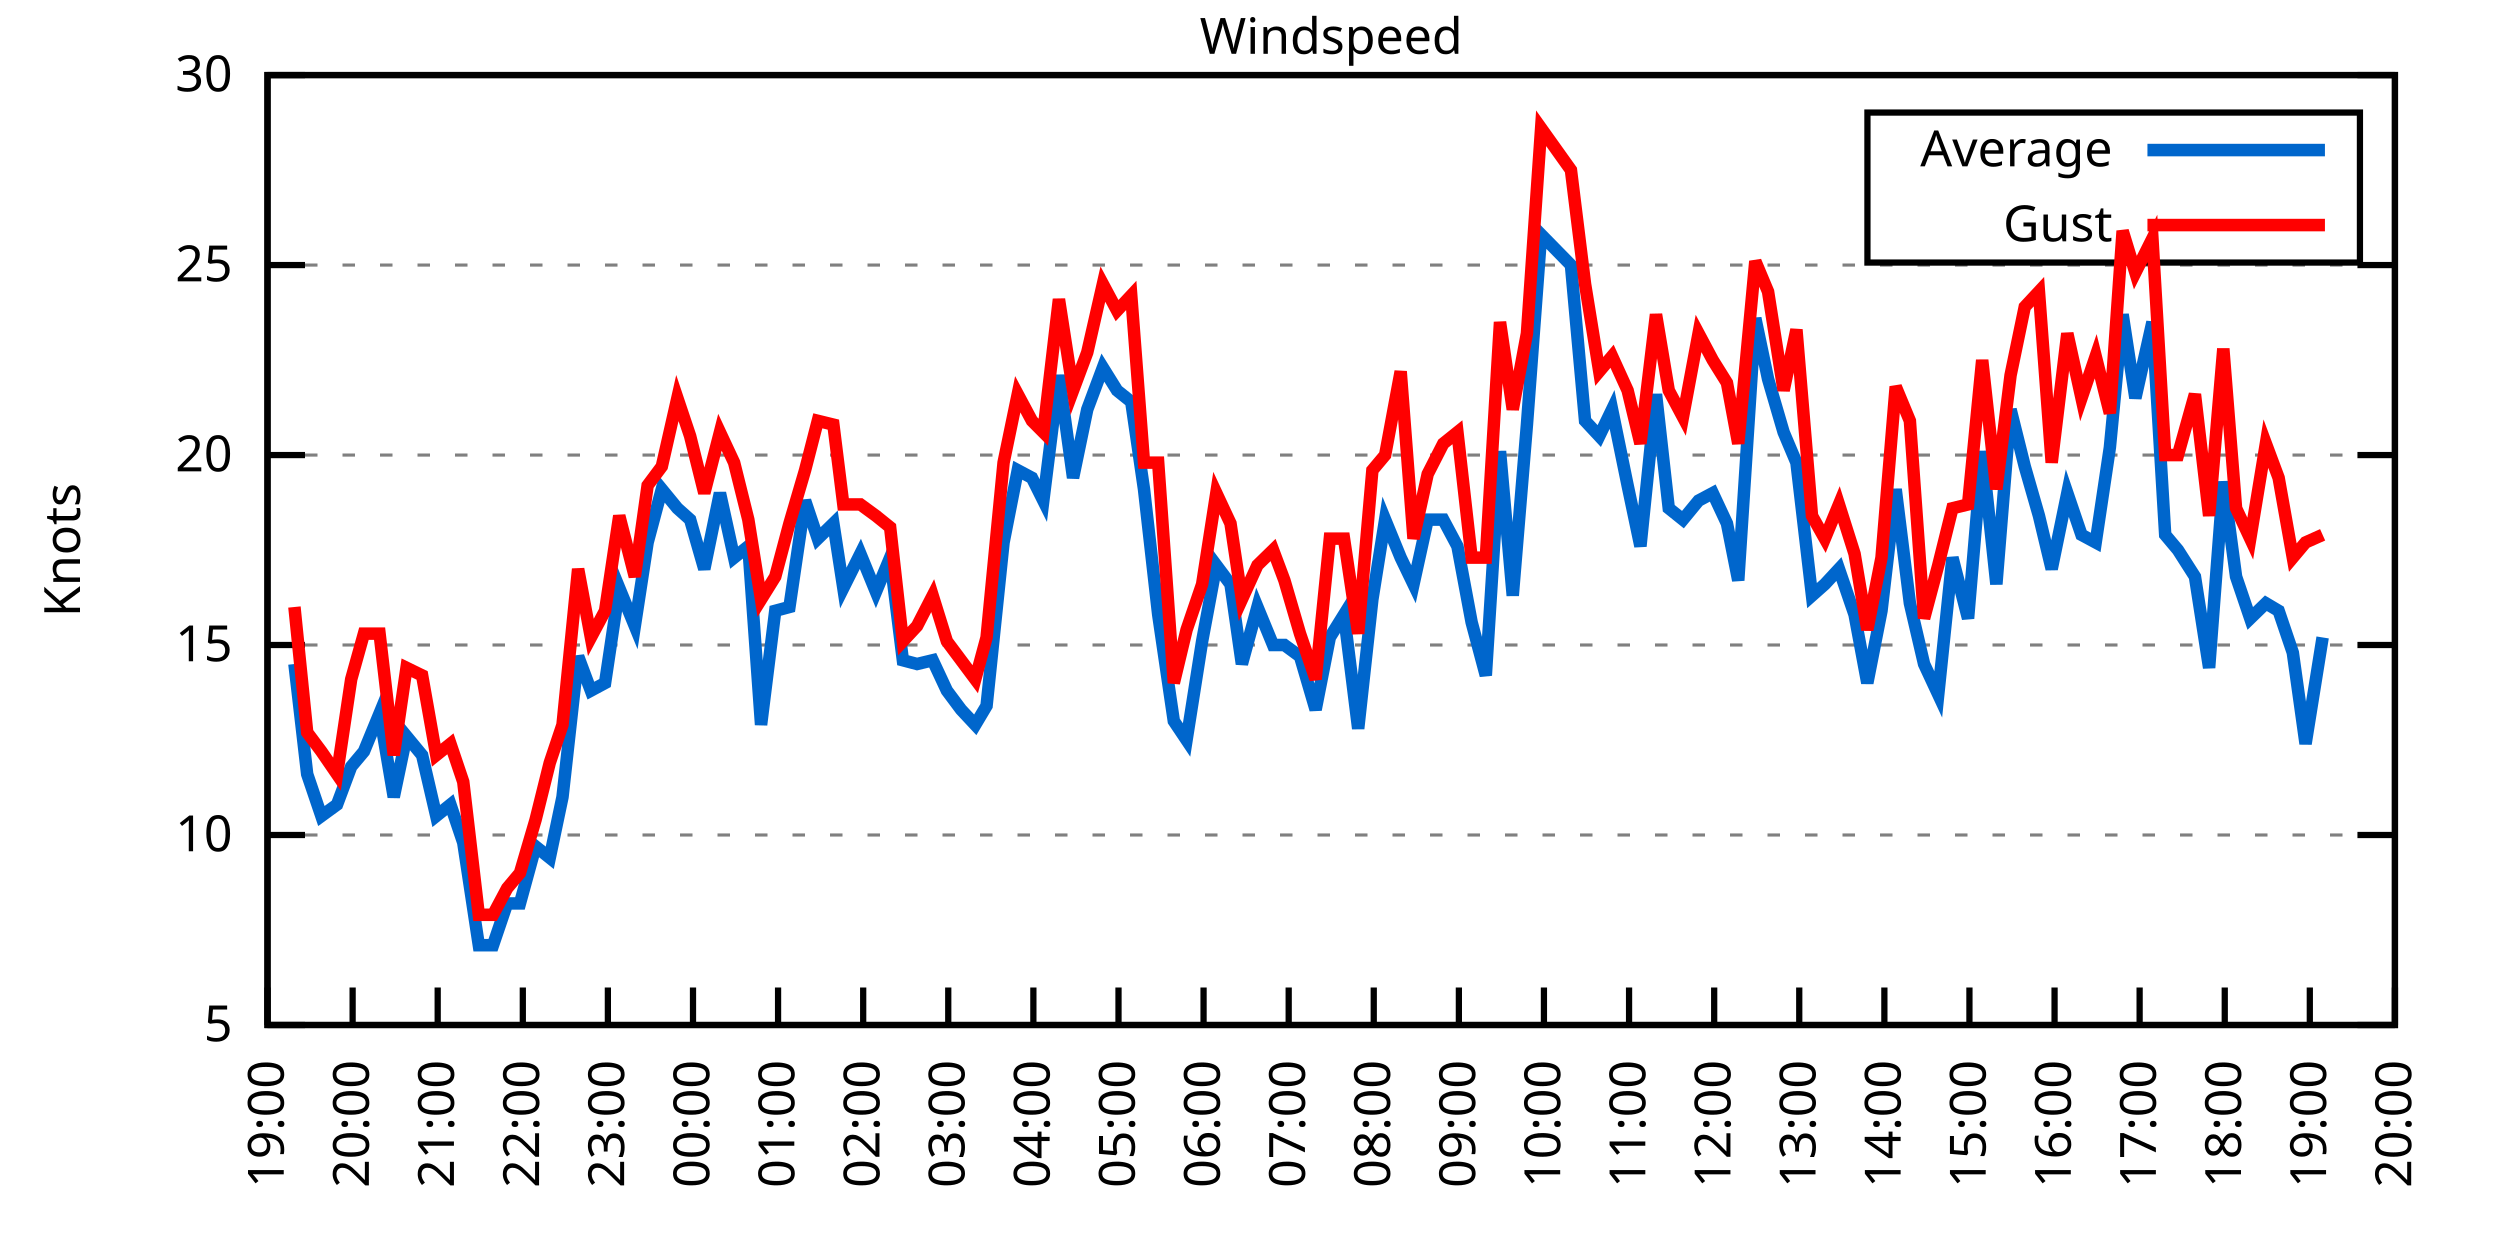
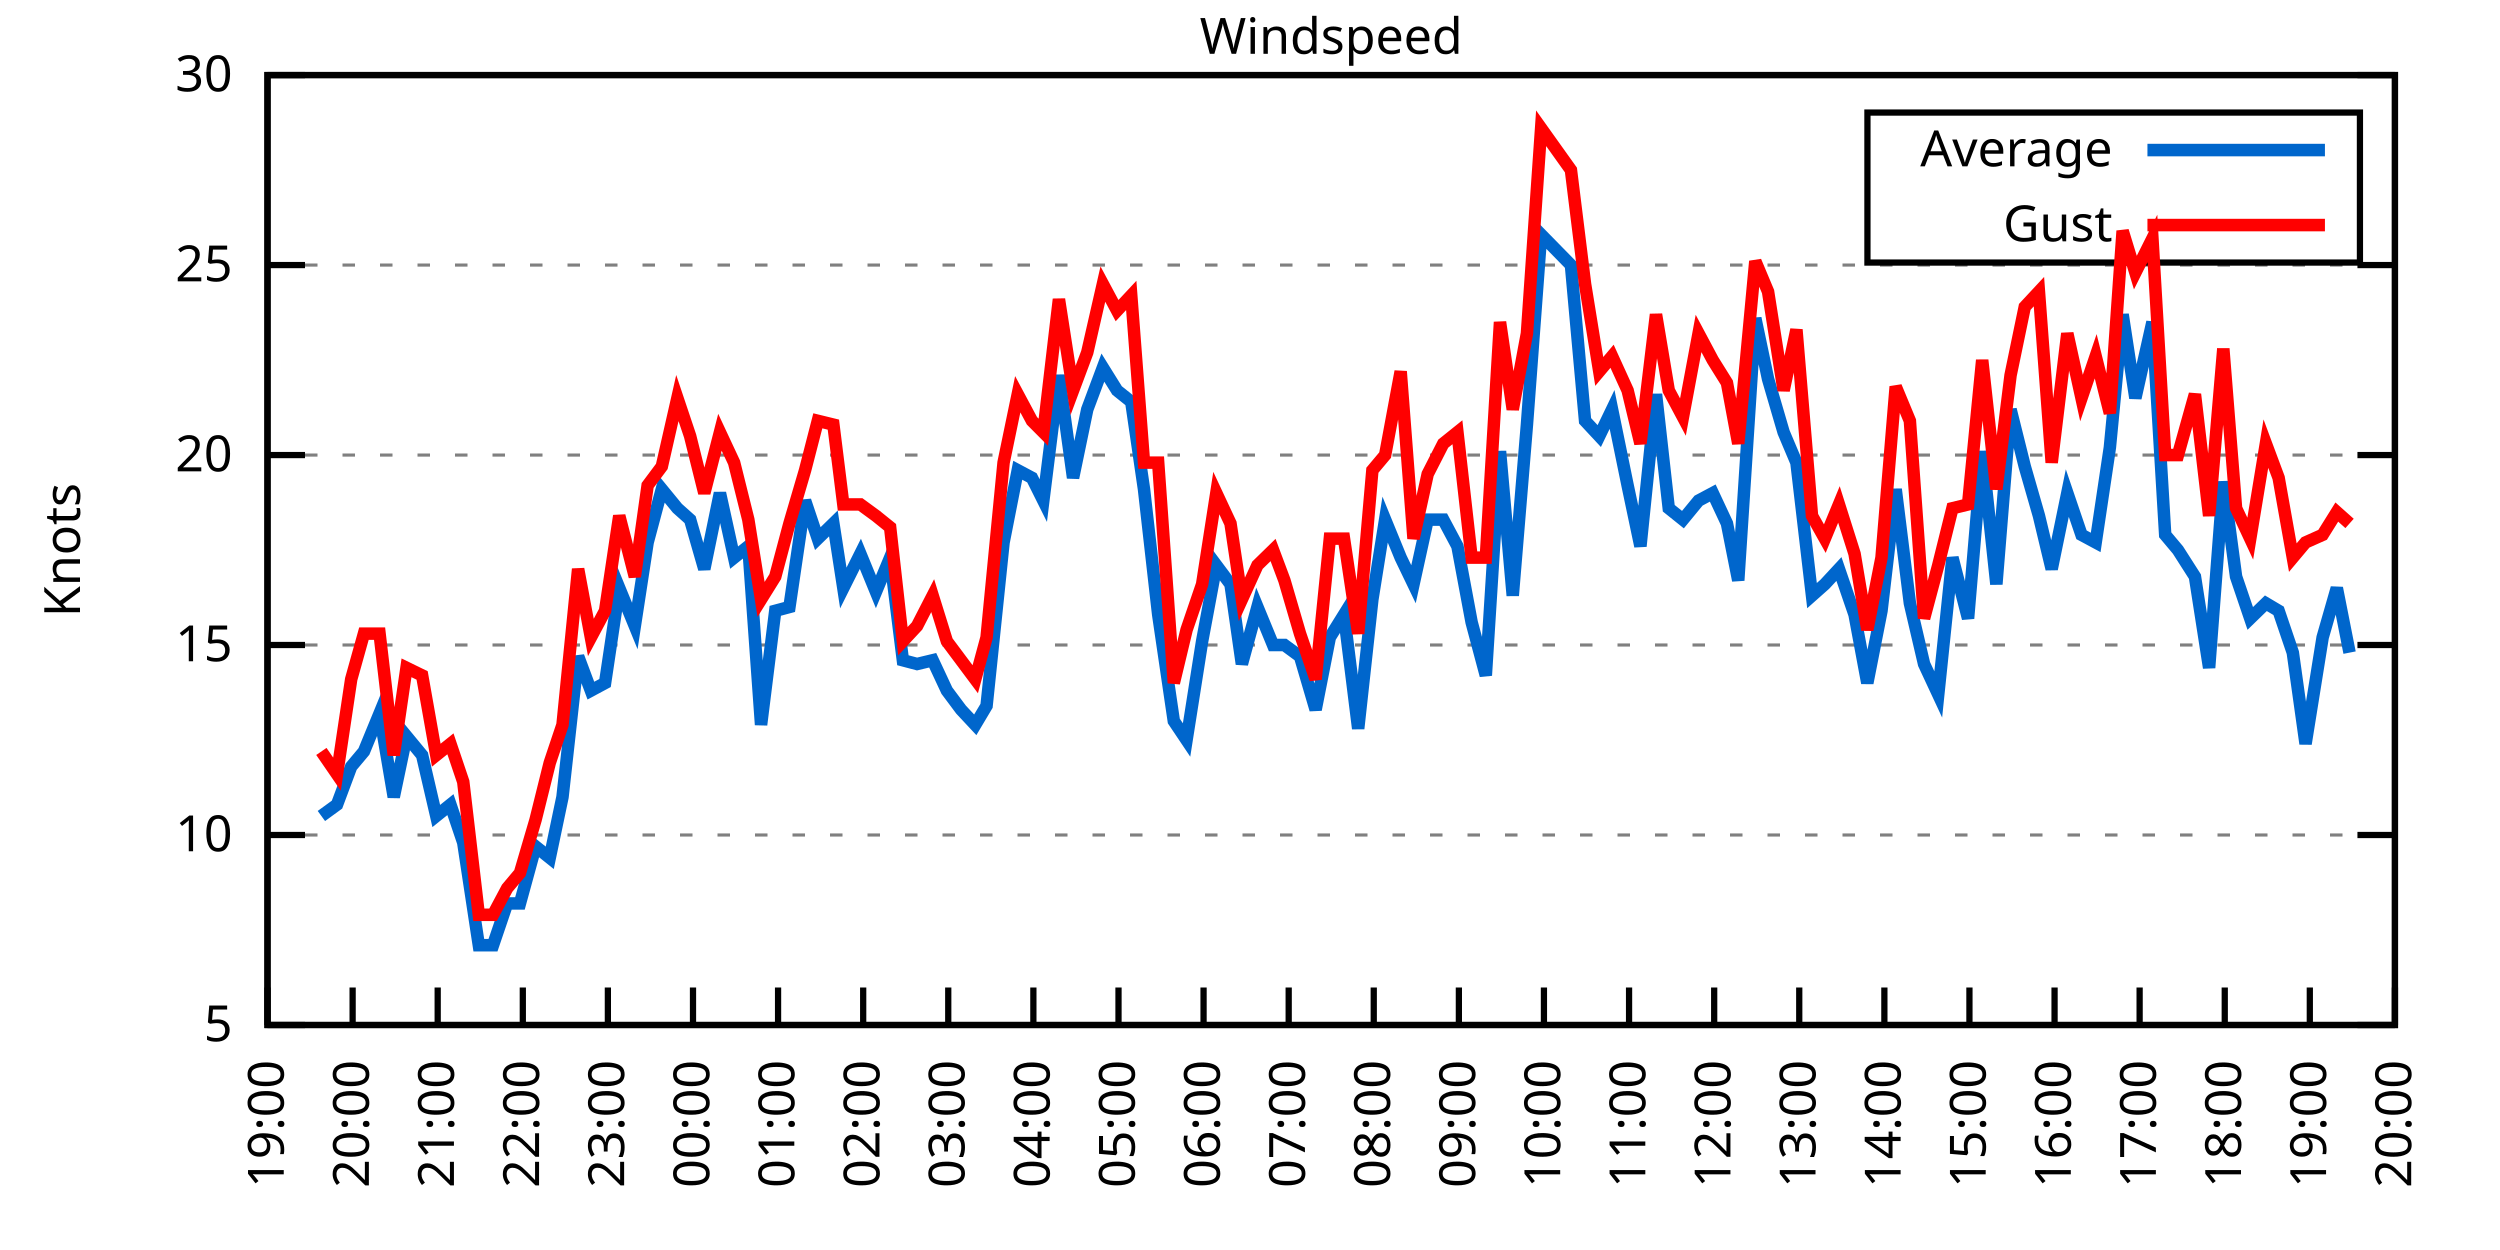
<svg xmlns="http://www.w3.org/2000/svg" xmlns:xlink="http://www.w3.org/1999/xlink" width="400" height="200" viewBox="0 0 400 200">
  <g id="gnuplot_canvas">
    <rect x="0" y="0" width="400" height="200" fill="none" />
    <defs>
      <circle id="gpDot" r="0.5" stroke-width="0.5" stroke="currentColor" />
      <path id="gpPt0" stroke-width="0.333" stroke="currentColor" d="M-1,0 h2 M0,-1 v2" />
      <path id="gpPt1" stroke-width="0.333" stroke="currentColor" d="M-1,-1 L1,1 M1,-1 L-1,1" />
      <path id="gpPt2" stroke-width="0.333" stroke="currentColor" d="M-1,0 L1,0 M0,-1 L0,1 M-1,-1 L1,1 M-1,1 L1,-1" />
      <rect id="gpPt3" stroke-width="0.333" stroke="currentColor" x="-1" y="-1" width="2" height="2" />
      <rect id="gpPt4" stroke-width="0.333" stroke="currentColor" fill="currentColor" x="-1" y="-1" width="2" height="2" />
      <circle id="gpPt5" stroke-width="0.333" stroke="currentColor" cx="0" cy="0" r="1" />
      <use xlink:href="#gpPt5" id="gpPt6" fill="currentColor" stroke="none" />
      <path id="gpPt7" stroke-width="0.333" stroke="currentColor" d="M0,-1.33 L-1.33,0.67 L1.33,0.67 z" />
      <use xlink:href="#gpPt7" id="gpPt8" fill="currentColor" stroke="none" />
      <use xlink:href="#gpPt7" id="gpPt9" stroke="currentColor" transform="rotate(180)" />
      <use xlink:href="#gpPt9" id="gpPt10" fill="currentColor" stroke="none" />
      <use xlink:href="#gpPt3" id="gpPt11" stroke="currentColor" transform="rotate(45)" />
      <use xlink:href="#gpPt11" id="gpPt12" fill="currentColor" stroke="none" />
      <path id="gpPt13" stroke-width="0.333" stroke="currentColor" d="M0,1.330 L1.265,0.411 L0.782,-1.067 L-0.782,-1.076 L-1.265,0.411 z" />
      <use xlink:href="#gpPt13" id="gpPt14" fill="currentColor" stroke="none" />
      <filter id="textbox" filterUnits="objectBoundingBox" x="0" y="0" height="1" width="1">
        <feFlood flood-color="white" flood-opacity="1" result="bgnd" />
        <feComposite in="SourceGraphic" in2="bgnd" operator="atop" />
      </filter>
      <filter id="greybox" filterUnits="objectBoundingBox" x="0" y="0" height="1" width="1">
        <feFlood flood-color="lightgrey" flood-opacity="1" result="grey" />
        <feComposite in="SourceGraphic" in2="grey" operator="atop" />
      </filter>
    </defs>
    <g fill="none" color="white" stroke="currentColor" stroke-width="1.00" stroke-linecap="butt" stroke-linejoin="miter">
</g>
    <g fill="none" color="black" stroke="currentColor" stroke-width="1.00" stroke-linecap="butt" stroke-linejoin="miter">
      <g stroke="none" shape-rendering="crispEdges">
        <polygon fill="rgb(255, 255, 255)" points="42.80,164.00 383.18,164.00 383.18,12.02 42.80,12.02 " />
      </g>
    </g>
    <g fill="none" color="black" stroke="currentColor" stroke-width="1.00" stroke-linecap="butt" stroke-linejoin="miter">
</g>
    <g fill="none" color="black" stroke="black" stroke-width="0.50" stroke-linecap="butt" stroke-linejoin="miter">
</g>
    <g fill="none" color="gray" stroke="currentColor" stroke-width="0.50" stroke-linecap="butt" stroke-linejoin="miter">
      <path stroke="gray" stroke-dasharray="2,4" class="gridline" d="M42.80,164.00 L383.19,164.00  " />
    </g>
    <g fill="none" color="gray" stroke="gray" stroke-width="1.00" stroke-linecap="butt" stroke-linejoin="miter">
</g>
    <g fill="none" color="black" stroke="currentColor" stroke-width="1.00" stroke-linecap="butt" stroke-linejoin="miter">
      <path stroke="black" d="M42.80,164.00 L48.80,164.00 M383.19,164.00 L377.19,164.00  " />
      <g transform="translate(37.20,166.60)" stroke="none" fill="black" font-family="Sans" font-size="8.00" text-anchor="end">
        <text>
          <tspan font-family="Sans"> 5</tspan>
        </text>
      </g>
    </g>
    <g fill="none" color="black" stroke="currentColor" stroke-width="1.00" stroke-linecap="butt" stroke-linejoin="miter">
</g>
    <g fill="none" color="black" stroke="black" stroke-width="0.50" stroke-linecap="butt" stroke-linejoin="miter">
</g>
    <g fill="none" color="gray" stroke="currentColor" stroke-width="0.50" stroke-linecap="butt" stroke-linejoin="miter">
      <path stroke="gray" stroke-dasharray="2,4" class="gridline" d="M42.80,133.60 L383.19,133.60  " />
    </g>
    <g fill="none" color="gray" stroke="gray" stroke-width="1.00" stroke-linecap="butt" stroke-linejoin="miter">
</g>
    <g fill="none" color="black" stroke="currentColor" stroke-width="1.00" stroke-linecap="butt" stroke-linejoin="miter">
      <path stroke="black" d="M42.80,133.60 L48.80,133.60 M383.19,133.60 L377.19,133.60  " />
      <g transform="translate(37.20,136.20)" stroke="none" fill="black" font-family="Sans" font-size="8.00" text-anchor="end">
        <text>
          <tspan font-family="Sans"> 10</tspan>
        </text>
      </g>
    </g>
    <g fill="none" color="black" stroke="currentColor" stroke-width="1.00" stroke-linecap="butt" stroke-linejoin="miter">
</g>
    <g fill="none" color="black" stroke="black" stroke-width="0.50" stroke-linecap="butt" stroke-linejoin="miter">
</g>
    <g fill="none" color="gray" stroke="currentColor" stroke-width="0.50" stroke-linecap="butt" stroke-linejoin="miter">
      <path stroke="gray" stroke-dasharray="2,4" class="gridline" d="M42.80,103.20 L383.19,103.20  " />
    </g>
    <g fill="none" color="gray" stroke="gray" stroke-width="1.00" stroke-linecap="butt" stroke-linejoin="miter">
</g>
    <g fill="none" color="black" stroke="currentColor" stroke-width="1.00" stroke-linecap="butt" stroke-linejoin="miter">
      <path stroke="black" d="M42.80,103.20 L48.80,103.20 M383.19,103.20 L377.19,103.20  " />
      <g transform="translate(37.20,105.80)" stroke="none" fill="black" font-family="Sans" font-size="8.00" text-anchor="end">
        <text>
          <tspan font-family="Sans"> 15</tspan>
        </text>
      </g>
    </g>
    <g fill="none" color="black" stroke="currentColor" stroke-width="1.00" stroke-linecap="butt" stroke-linejoin="miter">
</g>
    <g fill="none" color="black" stroke="black" stroke-width="0.50" stroke-linecap="butt" stroke-linejoin="miter">
</g>
    <g fill="none" color="gray" stroke="currentColor" stroke-width="0.50" stroke-linecap="butt" stroke-linejoin="miter">
      <path stroke="gray" stroke-dasharray="2,4" class="gridline" d="M42.80,72.81 L383.19,72.81  " />
    </g>
    <g fill="none" color="gray" stroke="gray" stroke-width="1.00" stroke-linecap="butt" stroke-linejoin="miter">
</g>
    <g fill="none" color="black" stroke="currentColor" stroke-width="1.00" stroke-linecap="butt" stroke-linejoin="miter">
      <path stroke="black" d="M42.80,72.81 L48.80,72.81 M383.19,72.81 L377.19,72.81  " />
      <g transform="translate(37.20,75.41)" stroke="none" fill="black" font-family="Sans" font-size="8.00" text-anchor="end">
        <text>
          <tspan font-family="Sans"> 20</tspan>
        </text>
      </g>
    </g>
    <g fill="none" color="black" stroke="currentColor" stroke-width="1.00" stroke-linecap="butt" stroke-linejoin="miter">
</g>
    <g fill="none" color="black" stroke="black" stroke-width="0.50" stroke-linecap="butt" stroke-linejoin="miter">
</g>
    <g fill="none" color="gray" stroke="currentColor" stroke-width="0.50" stroke-linecap="butt" stroke-linejoin="miter">
      <path stroke="gray" stroke-dasharray="2,4" class="gridline" d="M42.80,42.41 L383.19,42.41  " />
    </g>
    <g fill="none" color="gray" stroke="gray" stroke-width="1.00" stroke-linecap="butt" stroke-linejoin="miter">
</g>
    <g fill="none" color="black" stroke="currentColor" stroke-width="1.00" stroke-linecap="butt" stroke-linejoin="miter">
      <path stroke="black" d="M42.80,42.41 L48.80,42.41 M383.19,42.41 L377.19,42.41  " />
      <g transform="translate(37.20,45.01)" stroke="none" fill="black" font-family="Sans" font-size="8.00" text-anchor="end">
        <text>
          <tspan font-family="Sans"> 25</tspan>
        </text>
      </g>
    </g>
    <g fill="none" color="black" stroke="currentColor" stroke-width="1.00" stroke-linecap="butt" stroke-linejoin="miter">
</g>
    <g fill="none" color="black" stroke="black" stroke-width="0.50" stroke-linecap="butt" stroke-linejoin="miter">
</g>
    <g fill="none" color="gray" stroke="currentColor" stroke-width="0.50" stroke-linecap="butt" stroke-linejoin="miter">
      <path stroke="gray" stroke-dasharray="2,4" class="gridline" d="M42.80,12.01 L383.19,12.01  " />
    </g>
    <g fill="none" color="gray" stroke="gray" stroke-width="1.00" stroke-linecap="butt" stroke-linejoin="miter">
</g>
    <g fill="none" color="black" stroke="currentColor" stroke-width="1.00" stroke-linecap="butt" stroke-linejoin="miter">
      <path stroke="black" d="M42.80,12.01 L48.80,12.01 M383.19,12.01 L377.19,12.01  " />
      <g transform="translate(37.20,14.61)" stroke="none" fill="black" font-family="Sans" font-size="8.00" text-anchor="end">
        <text>
          <tspan font-family="Sans"> 30</tspan>
        </text>
      </g>
    </g>
    <g fill="none" color="black" stroke="currentColor" stroke-width="1.00" stroke-linecap="butt" stroke-linejoin="miter">
      <path stroke="black" d="M42.80,164.00 L42.80,158.00  " />
      <g transform="translate(45.40,169.60) rotate(270.00)" stroke="none" fill="black" font-family="Sans" font-size="8.00" text-anchor="end">
        <text>
          <tspan font-family="Sans">19:00</tspan>
        </text>
      </g>
    </g>
    <g fill="none" color="black" stroke="currentColor" stroke-width="1.00" stroke-linecap="butt" stroke-linejoin="miter">
      <path stroke="black" d="M56.42,164.00 L56.42,158.00  " />
      <g transform="translate(59.02,169.60) rotate(270.00)" stroke="none" fill="black" font-family="Sans" font-size="8.00" text-anchor="end">
        <text>
          <tspan font-family="Sans">20:00</tspan>
        </text>
      </g>
    </g>
    <g fill="none" color="black" stroke="currentColor" stroke-width="1.00" stroke-linecap="butt" stroke-linejoin="miter">
      <path stroke="black" d="M70.03,164.00 L70.03,158.00  " />
      <g transform="translate(72.63,169.60) rotate(270.00)" stroke="none" fill="black" font-family="Sans" font-size="8.00" text-anchor="end">
        <text>
          <tspan font-family="Sans">21:00</tspan>
        </text>
      </g>
    </g>
    <g fill="none" color="black" stroke="currentColor" stroke-width="1.00" stroke-linecap="butt" stroke-linejoin="miter">
      <path stroke="black" d="M83.65,164.00 L83.65,158.00  " />
      <g transform="translate(86.25,169.60) rotate(270.00)" stroke="none" fill="black" font-family="Sans" font-size="8.00" text-anchor="end">
        <text>
          <tspan font-family="Sans">22:00</tspan>
        </text>
      </g>
    </g>
    <g fill="none" color="black" stroke="currentColor" stroke-width="1.00" stroke-linecap="butt" stroke-linejoin="miter">
      <path stroke="black" d="M97.26,164.00 L97.26,158.00  " />
      <g transform="translate(99.86,169.60) rotate(270.00)" stroke="none" fill="black" font-family="Sans" font-size="8.00" text-anchor="end">
        <text>
          <tspan font-family="Sans">23:00</tspan>
        </text>
      </g>
    </g>
    <g fill="none" color="black" stroke="currentColor" stroke-width="1.00" stroke-linecap="butt" stroke-linejoin="miter">
      <path stroke="black" d="M110.88,164.00 L110.88,158.00  " />
      <g transform="translate(113.48,169.60) rotate(270.00)" stroke="none" fill="black" font-family="Sans" font-size="8.00" text-anchor="end">
        <text>
          <tspan font-family="Sans">00:00</tspan>
        </text>
      </g>
    </g>
    <g fill="none" color="black" stroke="currentColor" stroke-width="1.00" stroke-linecap="butt" stroke-linejoin="miter">
      <path stroke="black" d="M124.49,164.00 L124.49,158.00  " />
      <g transform="translate(127.09,169.60) rotate(270.00)" stroke="none" fill="black" font-family="Sans" font-size="8.00" text-anchor="end">
        <text>
          <tspan font-family="Sans">01:00</tspan>
        </text>
      </g>
    </g>
    <g fill="none" color="black" stroke="currentColor" stroke-width="1.00" stroke-linecap="butt" stroke-linejoin="miter">
      <path stroke="black" d="M138.11,164.00 L138.11,158.00  " />
      <g transform="translate(140.71,169.60) rotate(270.00)" stroke="none" fill="black" font-family="Sans" font-size="8.00" text-anchor="end">
        <text>
          <tspan font-family="Sans">02:00</tspan>
        </text>
      </g>
    </g>
    <g fill="none" color="black" stroke="currentColor" stroke-width="1.00" stroke-linecap="butt" stroke-linejoin="miter">
      <path stroke="black" d="M151.72,164.00 L151.72,158.00  " />
      <g transform="translate(154.32,169.60) rotate(270.00)" stroke="none" fill="black" font-family="Sans" font-size="8.00" text-anchor="end">
        <text>
          <tspan font-family="Sans">03:00</tspan>
        </text>
      </g>
    </g>
    <g fill="none" color="black" stroke="currentColor" stroke-width="1.00" stroke-linecap="butt" stroke-linejoin="miter">
      <path stroke="black" d="M165.34,164.00 L165.34,158.00  " />
      <g transform="translate(167.94,169.60) rotate(270.00)" stroke="none" fill="black" font-family="Sans" font-size="8.00" text-anchor="end">
        <text>
          <tspan font-family="Sans">04:00</tspan>
        </text>
      </g>
    </g>
    <g fill="none" color="black" stroke="currentColor" stroke-width="1.00" stroke-linecap="butt" stroke-linejoin="miter">
      <path stroke="black" d="M178.96,164.00 L178.96,158.00  " />
      <g transform="translate(181.56,169.60) rotate(270.00)" stroke="none" fill="black" font-family="Sans" font-size="8.00" text-anchor="end">
        <text>
          <tspan font-family="Sans">05:00</tspan>
        </text>
      </g>
    </g>
    <g fill="none" color="black" stroke="currentColor" stroke-width="1.00" stroke-linecap="butt" stroke-linejoin="miter">
      <path stroke="black" d="M192.57,164.00 L192.57,158.00  " />
      <g transform="translate(195.17,169.60) rotate(270.00)" stroke="none" fill="black" font-family="Sans" font-size="8.00" text-anchor="end">
        <text>
          <tspan font-family="Sans">06:00</tspan>
        </text>
      </g>
    </g>
    <g fill="none" color="black" stroke="currentColor" stroke-width="1.00" stroke-linecap="butt" stroke-linejoin="miter">
      <path stroke="black" d="M206.19,164.00 L206.19,158.00  " />
      <g transform="translate(208.79,169.60) rotate(270.00)" stroke="none" fill="black" font-family="Sans" font-size="8.00" text-anchor="end">
        <text>
          <tspan font-family="Sans">07:00</tspan>
        </text>
      </g>
    </g>
    <g fill="none" color="black" stroke="currentColor" stroke-width="1.00" stroke-linecap="butt" stroke-linejoin="miter">
      <path stroke="black" d="M219.80,164.00 L219.80,158.00  " />
      <g transform="translate(222.40,169.60) rotate(270.00)" stroke="none" fill="black" font-family="Sans" font-size="8.00" text-anchor="end">
        <text>
          <tspan font-family="Sans">08:00</tspan>
        </text>
      </g>
    </g>
    <g fill="none" color="black" stroke="currentColor" stroke-width="1.00" stroke-linecap="butt" stroke-linejoin="miter">
      <path stroke="black" d="M233.42,164.00 L233.42,158.00  " />
      <g transform="translate(236.02,169.60) rotate(270.00)" stroke="none" fill="black" font-family="Sans" font-size="8.00" text-anchor="end">
        <text>
          <tspan font-family="Sans">09:00</tspan>
        </text>
      </g>
    </g>
    <g fill="none" color="black" stroke="currentColor" stroke-width="1.00" stroke-linecap="butt" stroke-linejoin="miter">
      <path stroke="black" d="M247.03,164.00 L247.03,158.00  " />
      <g transform="translate(249.63,169.60) rotate(270.00)" stroke="none" fill="black" font-family="Sans" font-size="8.00" text-anchor="end">
        <text>
          <tspan font-family="Sans">10:00</tspan>
        </text>
      </g>
    </g>
    <g fill="none" color="black" stroke="currentColor" stroke-width="1.00" stroke-linecap="butt" stroke-linejoin="miter">
      <path stroke="black" d="M260.65,164.00 L260.65,158.00  " />
      <g transform="translate(263.25,169.60) rotate(270.00)" stroke="none" fill="black" font-family="Sans" font-size="8.00" text-anchor="end">
        <text>
          <tspan font-family="Sans">11:00</tspan>
        </text>
      </g>
    </g>
    <g fill="none" color="black" stroke="currentColor" stroke-width="1.00" stroke-linecap="butt" stroke-linejoin="miter">
      <path stroke="black" d="M274.27,164.00 L274.27,158.00  " />
      <g transform="translate(276.87,169.60) rotate(270.00)" stroke="none" fill="black" font-family="Sans" font-size="8.00" text-anchor="end">
        <text>
          <tspan font-family="Sans">12:00</tspan>
        </text>
      </g>
    </g>
    <g fill="none" color="black" stroke="currentColor" stroke-width="1.00" stroke-linecap="butt" stroke-linejoin="miter">
      <path stroke="black" d="M287.88,164.00 L287.88,158.00  " />
      <g transform="translate(290.48,169.60) rotate(270.00)" stroke="none" fill="black" font-family="Sans" font-size="8.00" text-anchor="end">
        <text>
          <tspan font-family="Sans">13:00</tspan>
        </text>
      </g>
    </g>
    <g fill="none" color="black" stroke="currentColor" stroke-width="1.00" stroke-linecap="butt" stroke-linejoin="miter">
      <path stroke="black" d="M301.50,164.00 L301.50,158.00  " />
      <g transform="translate(304.10,169.60) rotate(270.00)" stroke="none" fill="black" font-family="Sans" font-size="8.00" text-anchor="end">
        <text>
          <tspan font-family="Sans">14:00</tspan>
        </text>
      </g>
    </g>
    <g fill="none" color="black" stroke="currentColor" stroke-width="1.00" stroke-linecap="butt" stroke-linejoin="miter">
      <path stroke="black" d="M315.11,164.00 L315.11,158.00  " />
      <g transform="translate(317.71,169.60) rotate(270.00)" stroke="none" fill="black" font-family="Sans" font-size="8.00" text-anchor="end">
        <text>
          <tspan font-family="Sans">15:00</tspan>
        </text>
      </g>
    </g>
    <g fill="none" color="black" stroke="currentColor" stroke-width="1.00" stroke-linecap="butt" stroke-linejoin="miter">
      <path stroke="black" d="M328.73,164.00 L328.73,158.00  " />
      <g transform="translate(331.33,169.60) rotate(270.00)" stroke="none" fill="black" font-family="Sans" font-size="8.00" text-anchor="end">
        <text>
          <tspan font-family="Sans">16:00</tspan>
        </text>
      </g>
    </g>
    <g fill="none" color="black" stroke="currentColor" stroke-width="1.00" stroke-linecap="butt" stroke-linejoin="miter">
      <path stroke="black" d="M342.34,164.00 L342.34,158.00  " />
      <g transform="translate(344.94,169.60) rotate(270.00)" stroke="none" fill="black" font-family="Sans" font-size="8.00" text-anchor="end">
        <text>
          <tspan font-family="Sans">17:00</tspan>
        </text>
      </g>
    </g>
    <g fill="none" color="black" stroke="currentColor" stroke-width="1.00" stroke-linecap="butt" stroke-linejoin="miter">
      <path stroke="black" d="M355.96,164.00 L355.96,158.00  " />
      <g transform="translate(358.56,169.60) rotate(270.00)" stroke="none" fill="black" font-family="Sans" font-size="8.00" text-anchor="end">
        <text>
          <tspan font-family="Sans">18:00</tspan>
        </text>
      </g>
    </g>
    <g fill="none" color="black" stroke="currentColor" stroke-width="1.00" stroke-linecap="butt" stroke-linejoin="miter">
      <path stroke="black" d="M369.57,164.00 L369.57,158.00  " />
      <g transform="translate(372.17,169.60) rotate(270.00)" stroke="none" fill="black" font-family="Sans" font-size="8.00" text-anchor="end">
        <text>
          <tspan font-family="Sans">19:00</tspan>
        </text>
      </g>
    </g>
    <g fill="none" color="black" stroke="currentColor" stroke-width="1.00" stroke-linecap="butt" stroke-linejoin="miter">
      <path stroke="black" d="M383.19,164.00 L383.19,158.00  " />
      <g transform="translate(385.79,169.60) rotate(270.00)" stroke="none" fill="black" font-family="Sans" font-size="8.00" text-anchor="end">
        <text>
          <tspan font-family="Sans">20:00</tspan>
        </text>
      </g>
    </g>
    <g fill="none" color="black" stroke="currentColor" stroke-width="1.00" stroke-linecap="butt" stroke-linejoin="miter">
</g>
    <g fill="none" color="black" stroke="currentColor" stroke-width="1.00" stroke-linecap="butt" stroke-linejoin="miter">
      <path stroke="black" d="M42.80,12.01 L42.80,164.00 L383.19,164.00 L383.19,12.01 L42.80,12.01 Z  " />
    </g>
    <g fill="none" color="black" stroke="currentColor" stroke-width="1.00" stroke-linecap="butt" stroke-linejoin="miter">
</g>
    <g fill="none" color="black" stroke="currentColor" stroke-width="1.00" stroke-linecap="butt" stroke-linejoin="miter">
      <path stroke="black" d="M298.79,42.01 L298.79,18.01 L377.59,18.01 L377.59,42.01 L298.79,42.01 Z  " />
    </g>
    <g id="Windspeed_plot_1">
      <g fill="none" color="white" stroke="black" stroke-width="2.00" stroke-linecap="butt" stroke-linejoin="miter">
</g>
      <g fill="none" color="black" stroke="currentColor" stroke-width="2.00" stroke-linecap="butt" stroke-linejoin="miter">
        <g transform="translate(337.99,26.61)" stroke="none" fill="black" font-family="Sans" font-size="8.00" text-anchor="end">
          <text>
            <tspan font-family="Sans">Average</tspan>
          </text>
        </g>
      </g>
      <g fill="none" color="black" stroke="currentColor" stroke-width="2.00" stroke-linecap="butt" stroke-linejoin="miter">
-         <path stroke="rgb(  0, 102, 204)" d="M343.59,24.01 L371.99,24.01 M47.11,106.24 L49.15,123.87 L51.42,130.56 L53.92,128.74 L56.19,122.66 L58.23,120.23   L60.73,114.15 L63.00,127.52 L65.04,117.80 L67.54,120.83 L69.80,130.56 L72.07,128.74 L74.12,134.82 L76.61,151.23   L78.88,151.23 L81.15,144.55 L83.19,144.55 L85.69,135.43 L87.96,137.25 L90.00,127.52 L92.50,105.03 L94.54,110.50   L96.81,109.28 L99.08,94.08 L101.57,100.16 L103.62,86.79 L105.89,78.28 L108.38,81.32 L110.42,83.14 L112.69,91.04   L115.19,78.89 L117.46,89.22 L119.73,87.40 L121.77,115.97 L124.04,97.73 L126.31,97.12 L128.81,80.10 L130.85,86.18   L133.34,83.75 L134.93,94.08 L137.66,88.61 L140.15,94.69 L142.42,89.22 L144.46,105.64 L146.73,106.24 L149.23,105.64   L151.50,110.50 L153.77,113.54 L156.04,115.97 L157.85,112.93 L160.57,86.79 L162.84,75.24 L165.11,76.45 L166.93,80.10   L169.43,60.04 L171.69,76.45 L173.96,65.51 L176.46,58.82 L178.73,62.47 L181.00,64.29 L183.04,78.28 L185.31,98.34   L187.81,115.36 L189.85,118.40 L192.34,102.60 L194.61,90.44 L196.88,93.48 L198.70,106.24 L201.19,97.12 L203.69,103.20   L205.51,103.20 L208.00,105.03 L210.50,113.54 L212.77,101.99 L215.04,98.34 L217.31,116.58 L219.58,95.91 L221.62,83.14   L224.11,89.22 L226.16,93.48 L228.43,83.14 L230.92,83.14 L233.19,87.40 L235.46,99.56 L237.73,108.07 L240.00,72.20   L242.04,95.30 L244.31,67.94 L246.58,37.54 L251.35,42.41 L253.61,67.33 L255.88,69.77 L257.93,65.51 L260.42,77.67   L262.47,87.40 L264.96,63.08 L267.00,81.32 L269.27,83.14 L271.77,80.10 L274.04,78.89 L276.31,83.75 L278.12,92.87   L280.85,50.92 L282.89,60.65 L285.38,69.16 L287.43,74.02 L289.92,95.30 L291.97,93.48 L294.23,91.04 L296.73,98.34   L298.77,109.28 L301.04,97.73 L303.31,78.28 L305.58,96.52 L307.85,106.24 L310.12,111.11 L312.39,89.22 L314.89,98.95   L317.15,72.20 L319.42,93.48 L321.69,65.51 L323.96,74.63 L326.23,82.53 L328.27,91.04 L330.77,78.89 L333.04,85.57   L335.31,86.79 L337.58,71.59 L339.62,50.31 L341.66,63.69 L344.39,51.53 L346.43,85.57 L348.47,88.00 L351.19,92.26   L353.46,106.85 L355.73,77.06 L357.77,92.26 L360.04,98.95 L362.54,96.52 L364.58,97.73 L366.85,104.42 L368.89,119.01   L371.62,101.99  " />
+         <path stroke="rgb(  0, 102, 204)" d="M343.59,24.01 L371.99,24.01 M51.42,130.56 L53.92,128.74 L56.19,122.66 L58.23,120.23 L60.73,114.15 L63.00,127.52   L65.04,117.80 L67.54,120.83 L69.80,130.56 L72.07,128.74 L74.12,134.82 L76.61,151.23 L78.88,151.23 L81.15,144.55   L83.19,144.55 L85.69,135.43 L87.96,137.25 L90.00,127.52 L92.50,105.03 L94.54,110.50 L96.81,109.28 L99.08,94.08   L101.57,100.16 L103.62,86.79 L105.89,78.28 L108.38,81.32 L110.42,83.14 L112.69,91.04 L115.19,78.89 L117.46,89.22   L119.73,87.40 L121.77,115.97 L124.04,97.73 L126.31,97.12 L128.81,80.10 L130.85,86.18 L133.34,83.75 L134.93,94.08   L137.66,88.61 L140.15,94.69 L142.42,89.22 L144.46,105.64 L146.73,106.24 L149.23,105.64 L151.50,110.50 L153.77,113.54   L156.04,115.97 L157.85,112.93 L160.57,86.79 L162.84,75.24 L165.11,76.45 L166.93,80.10 L169.43,60.04 L171.69,76.45   L173.96,65.51 L176.46,58.82 L178.73,62.47 L181.00,64.29 L183.04,78.28 L185.31,98.34 L187.81,115.36 L189.85,118.40   L192.34,102.60 L194.61,90.44 L196.88,93.48 L198.70,106.24 L201.19,97.12 L203.69,103.20 L205.51,103.20 L208.00,105.03   L210.50,113.54 L212.77,101.99 L215.04,98.34 L217.31,116.58 L219.58,95.91 L221.62,83.14 L224.11,89.22 L226.16,93.48   L228.43,83.14 L230.92,83.14 L233.19,87.40 L235.46,99.56 L237.73,108.07 L240.00,72.20 L242.04,95.30 L244.31,67.94   L246.58,37.54 L251.35,42.41 L253.61,67.33 L255.88,69.77 L257.93,65.51 L260.42,77.67 L262.47,87.40 L264.96,63.08   L267.00,81.32 L269.27,83.14 L271.77,80.10 L274.04,78.89 L276.31,83.75 L278.12,92.87 L280.85,50.92 L282.89,60.65   L285.38,69.16 L287.43,74.02 L289.92,95.30 L291.97,93.48 L294.23,91.04 L296.73,98.34 L298.77,109.28 L301.04,97.73   L303.31,78.28 L305.58,96.52 L307.85,106.24 L310.12,111.11 L312.39,89.22 L314.89,98.95 L317.15,72.20 L319.42,93.48   L321.69,65.51 L323.96,74.63 L326.23,82.53 L328.27,91.04 L330.77,78.89 L333.04,85.57 L335.31,86.79 L337.58,71.59   L339.62,50.31 L341.66,63.69 L344.39,51.53 L346.43,85.57 L348.47,88.00 L351.19,92.26 L353.46,106.85 L355.73,77.06   L357.77,92.26 L360.04,98.95 L362.54,96.52 L364.58,97.73 L366.85,104.42 L368.89,119.01 L371.62,101.99 L373.89,94.08   L375.93,104.42  " />
      </g>
    </g>
    <g id="Windspeed_plot_2">
      <g fill="none" color="black" stroke="currentColor" stroke-width="2.00" stroke-linecap="butt" stroke-linejoin="miter">
        <g transform="translate(337.99,38.61)" stroke="none" fill="black" font-family="Sans" font-size="8.00" text-anchor="end">
          <text>
            <tspan font-family="Sans">Gust</tspan>
          </text>
        </g>
      </g>
      <g fill="none" color="black" stroke="currentColor" stroke-width="2.00" stroke-linecap="butt" stroke-linejoin="miter">
-         <path stroke="rgb(255,   0,   0)" d="M343.59,36.01 L371.99,36.01 M47.11,97.12 L49.15,117.19 L51.42,120.23 L53.92,123.87 L56.19,108.68 L58.23,101.38   L60.73,101.38 L63.00,120.83 L65.04,106.85 L67.54,108.07 L69.80,120.83 L72.07,119.01 L74.12,125.09 L76.61,146.37   L78.88,146.37 L81.15,142.11 L83.19,139.68 L85.69,131.17 L87.96,122.05 L90.00,115.97 L92.50,91.04 L94.54,101.99   L96.81,97.73 L99.08,82.53 L101.57,92.26 L103.62,77.67 L105.89,74.63 L108.38,63.69 L110.42,69.77 L112.69,78.89   L115.19,69.16 L117.46,74.02 L119.73,83.14 L121.77,95.91 L124.04,92.26 L126.31,83.75 L128.81,75.24 L130.85,67.33   L133.34,67.94 L134.93,80.71 L137.66,80.71 L140.15,82.53 L142.42,84.36 L144.46,102.60 L146.73,100.16 L149.23,95.30   L151.50,102.60 L153.77,105.64 L156.04,108.68 L157.85,101.99 L160.57,74.02 L162.84,63.08 L165.11,67.33 L166.93,69.16   L169.43,47.88 L171.69,62.47 L173.96,56.39 L176.46,45.45 L178.73,49.70 L181.00,47.27 L183.04,74.02 L185.31,74.02   L187.81,109.28 L189.85,100.77 L192.34,93.48 L194.61,78.89 L196.88,83.75 L198.70,95.91 L201.19,90.44 L203.69,88.00   L205.51,92.87 L208.00,101.38 L210.50,108.68 L212.77,86.18 L215.04,86.18 L217.31,101.38 L219.58,75.24 L221.62,72.81   L224.11,59.43 L226.16,86.18 L228.43,75.85 L230.92,70.98 L233.19,69.16 L235.46,89.22 L237.73,89.22 L240.00,51.53   L242.04,65.51 L244.31,53.35 L246.58,20.52 L251.35,27.21 L253.61,45.45 L255.88,59.43 L257.93,57.00 L260.42,62.47   L262.47,70.98 L264.96,50.31 L267.00,62.47 L269.27,66.73 L271.77,53.35 L274.04,57.61 L276.31,61.25 L278.12,70.98   L280.85,41.80 L282.89,46.66 L285.38,62.47 L287.43,52.74 L289.92,82.53 L291.97,86.18 L294.23,80.71 L296.73,88.61   L298.77,100.77 L301.04,89.22 L303.31,61.86 L305.58,67.33 L307.85,98.95 L310.12,90.44 L312.39,81.32 L314.89,80.71   L317.15,57.61 L319.42,78.28 L321.69,60.04 L323.96,49.10 L326.23,46.66 L328.27,74.02 L330.77,53.35 L333.04,63.69   L335.31,57.00 L337.58,66.12 L339.62,36.94 L341.66,43.62 L344.39,38.15 L346.43,72.81 L348.47,72.81 L351.19,63.08   L353.46,82.53 L355.73,55.78 L357.77,81.32 L360.04,86.18 L362.54,70.98 L364.58,76.45 L366.85,89.22 L368.89,86.79   L371.62,85.57  " />
+         <path stroke="rgb(255,   0,   0)" d="M343.59,36.01 L371.99,36.01 M51.42,120.23 L53.92,123.87 L56.19,108.68 L58.23,101.38 L60.73,101.38 L63.00,120.83   L65.04,106.85 L67.54,108.07 L69.80,120.83 L72.07,119.01 L74.12,125.09 L76.61,146.37 L78.88,146.37 L81.15,142.11   L83.19,139.68 L85.69,131.17 L87.96,122.05 L90.00,115.97 L92.50,91.04 L94.54,101.99 L96.81,97.73 L99.08,82.53   L101.57,92.26 L103.62,77.67 L105.89,74.63 L108.38,63.69 L110.42,69.77 L112.69,78.89 L115.19,69.16 L117.46,74.02   L119.73,83.14 L121.77,95.91 L124.04,92.26 L126.31,83.75 L128.81,75.24 L130.85,67.33 L133.34,67.94 L134.93,80.71   L137.66,80.71 L140.15,82.53 L142.42,84.36 L144.46,102.60 L146.73,100.16 L149.23,95.30 L151.50,102.60 L153.77,105.64   L156.04,108.68 L157.85,101.99 L160.57,74.02 L162.84,63.08 L165.11,67.33 L166.93,69.16 L169.43,47.88 L171.69,62.47   L173.96,56.39 L176.46,45.45 L178.73,49.70 L181.00,47.27 L183.04,74.02 L185.31,74.02 L187.81,109.28 L189.85,100.77   L192.34,93.48 L194.61,78.89 L196.88,83.75 L198.70,95.91 L201.19,90.44 L203.69,88.00 L205.51,92.87 L208.00,101.38   L210.50,108.68 L212.77,86.18 L215.04,86.18 L217.31,101.38 L219.58,75.24 L221.62,72.81 L224.11,59.43 L226.16,86.18   L228.43,75.85 L230.92,70.98 L233.19,69.16 L235.46,89.22 L237.73,89.22 L240.00,51.53 L242.04,65.51 L244.31,53.35   L246.58,20.52 L251.35,27.21 L253.61,45.45 L255.88,59.43 L257.93,57.00 L260.42,62.47 L262.47,70.98 L264.96,50.31   L267.00,62.47 L269.27,66.73 L271.77,53.35 L274.04,57.61 L276.31,61.25 L278.12,70.98 L280.85,41.80 L282.89,46.66   L285.38,62.47 L287.43,52.74 L289.92,82.53 L291.97,86.18 L294.23,80.71 L296.73,88.61 L298.77,100.77 L301.04,89.22   L303.31,61.86 L305.58,67.33 L307.85,98.95 L310.12,90.44 L312.39,81.32 L314.89,80.71 L317.15,57.61 L319.42,78.28   L321.69,60.04 L323.96,49.10 L326.23,46.66 L328.27,74.02 L330.77,53.35 L333.04,63.69 L335.31,57.00 L337.58,66.12   L339.62,36.94 L341.66,43.62 L344.39,38.15 L346.43,72.81 L348.47,72.81 L351.19,63.08 L353.46,82.53 L355.73,55.78   L357.77,81.32 L360.04,86.18 L362.54,70.98 L364.58,76.45 L366.85,89.22 L368.89,86.79 L371.62,85.57 L373.89,81.93   L375.93,83.75  " />
      </g>
    </g>
    <g fill="none" color="black" stroke="currentColor" stroke-width="2.00" stroke-linecap="butt" stroke-linejoin="miter">
</g>
    <g fill="none" color="black" stroke="black" stroke-width="1.00" stroke-linecap="butt" stroke-linejoin="miter">
</g>
    <g fill="none" color="black" stroke="currentColor" stroke-width="1.00" stroke-linecap="butt" stroke-linejoin="miter">
      <path stroke="black" d="M42.80,12.01 L42.80,164.00 L383.19,164.00 L383.19,12.01 L42.80,12.01 Z  " />
      <g transform="translate(12.80,88.01) rotate(270.00)" stroke="none" fill="black" font-family="Sans" font-size="8.00" text-anchor="middle">
        <text>
          <tspan font-family="Sans">Knots</tspan>
        </text>
      </g>
    </g>
    <g fill="none" color="black" stroke="currentColor" stroke-width="1.00" stroke-linecap="butt" stroke-linejoin="miter">
</g>
    <g fill="none" color="black" stroke="currentColor" stroke-width="1.00" stroke-linecap="butt" stroke-linejoin="miter">
      <g transform="translate(212.99,8.61)" stroke="none" fill="black" font-family="Sans" font-size="8.00" text-anchor="middle">
        <text>
          <tspan font-family="Sans">Windspeed</tspan>
        </text>
      </g>
    </g>
    <g fill="none" color="black" stroke="currentColor" stroke-width="1.00" stroke-linecap="butt" stroke-linejoin="miter">
</g>
  </g>
</svg>
